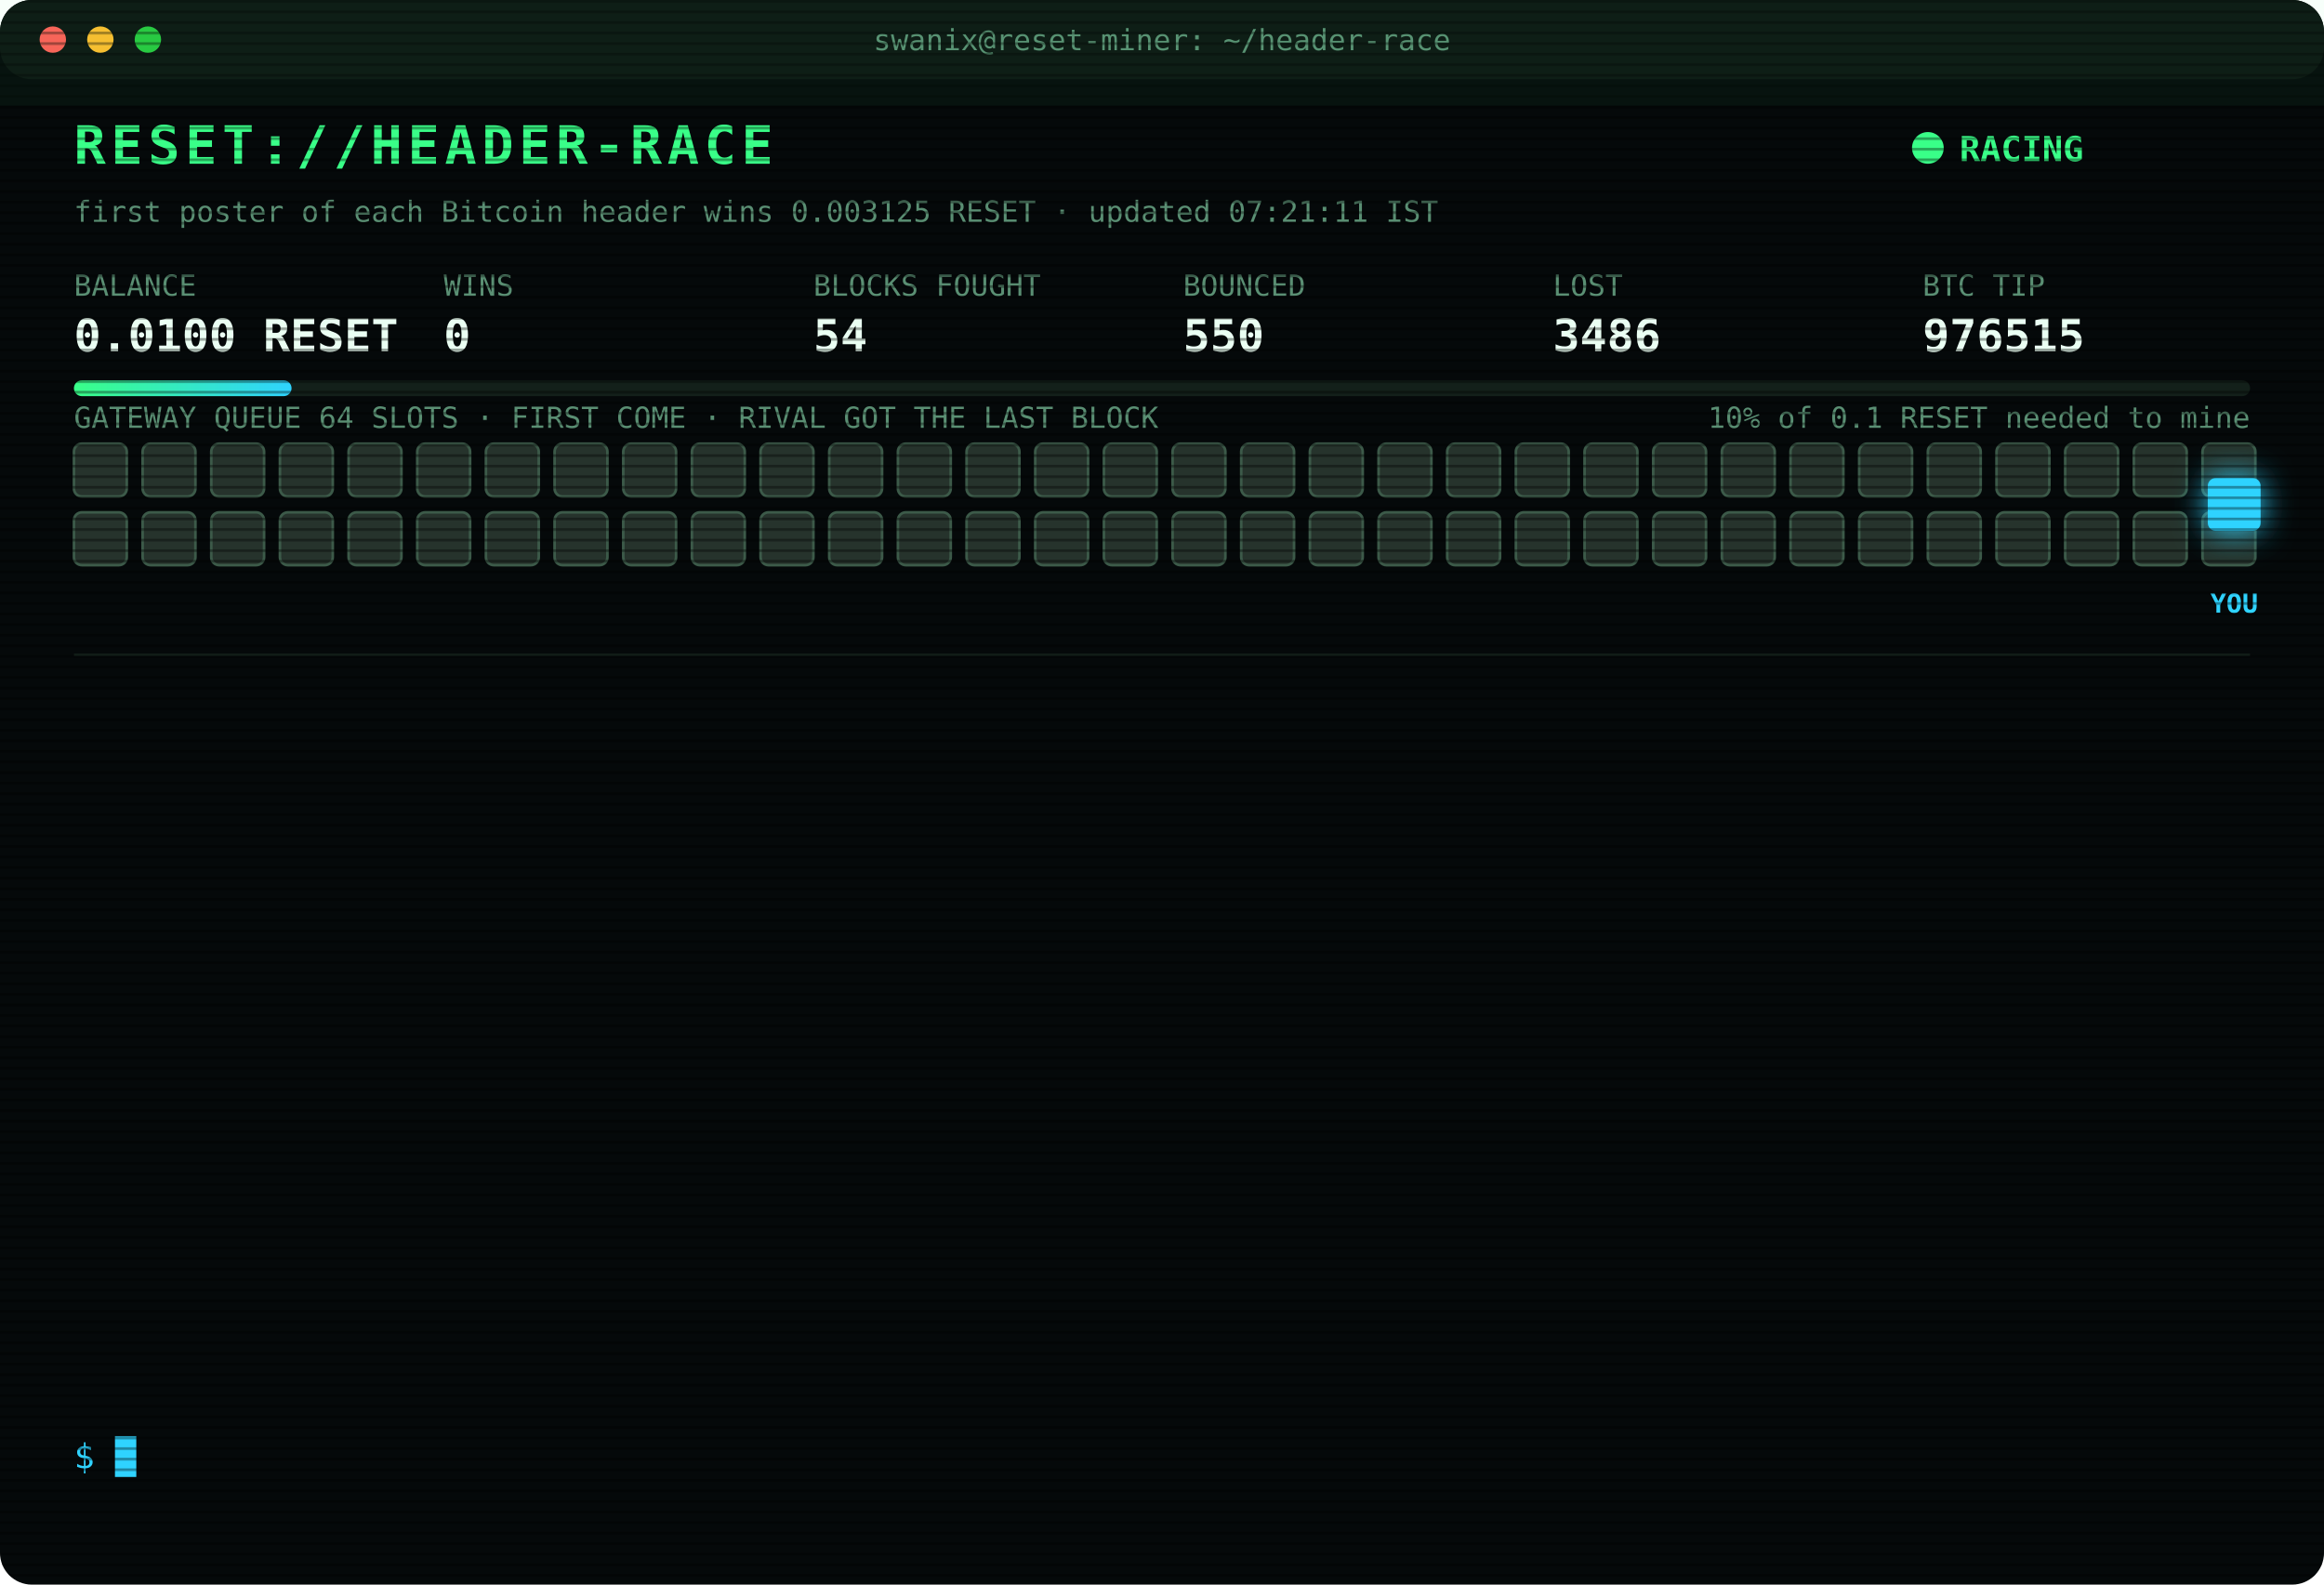
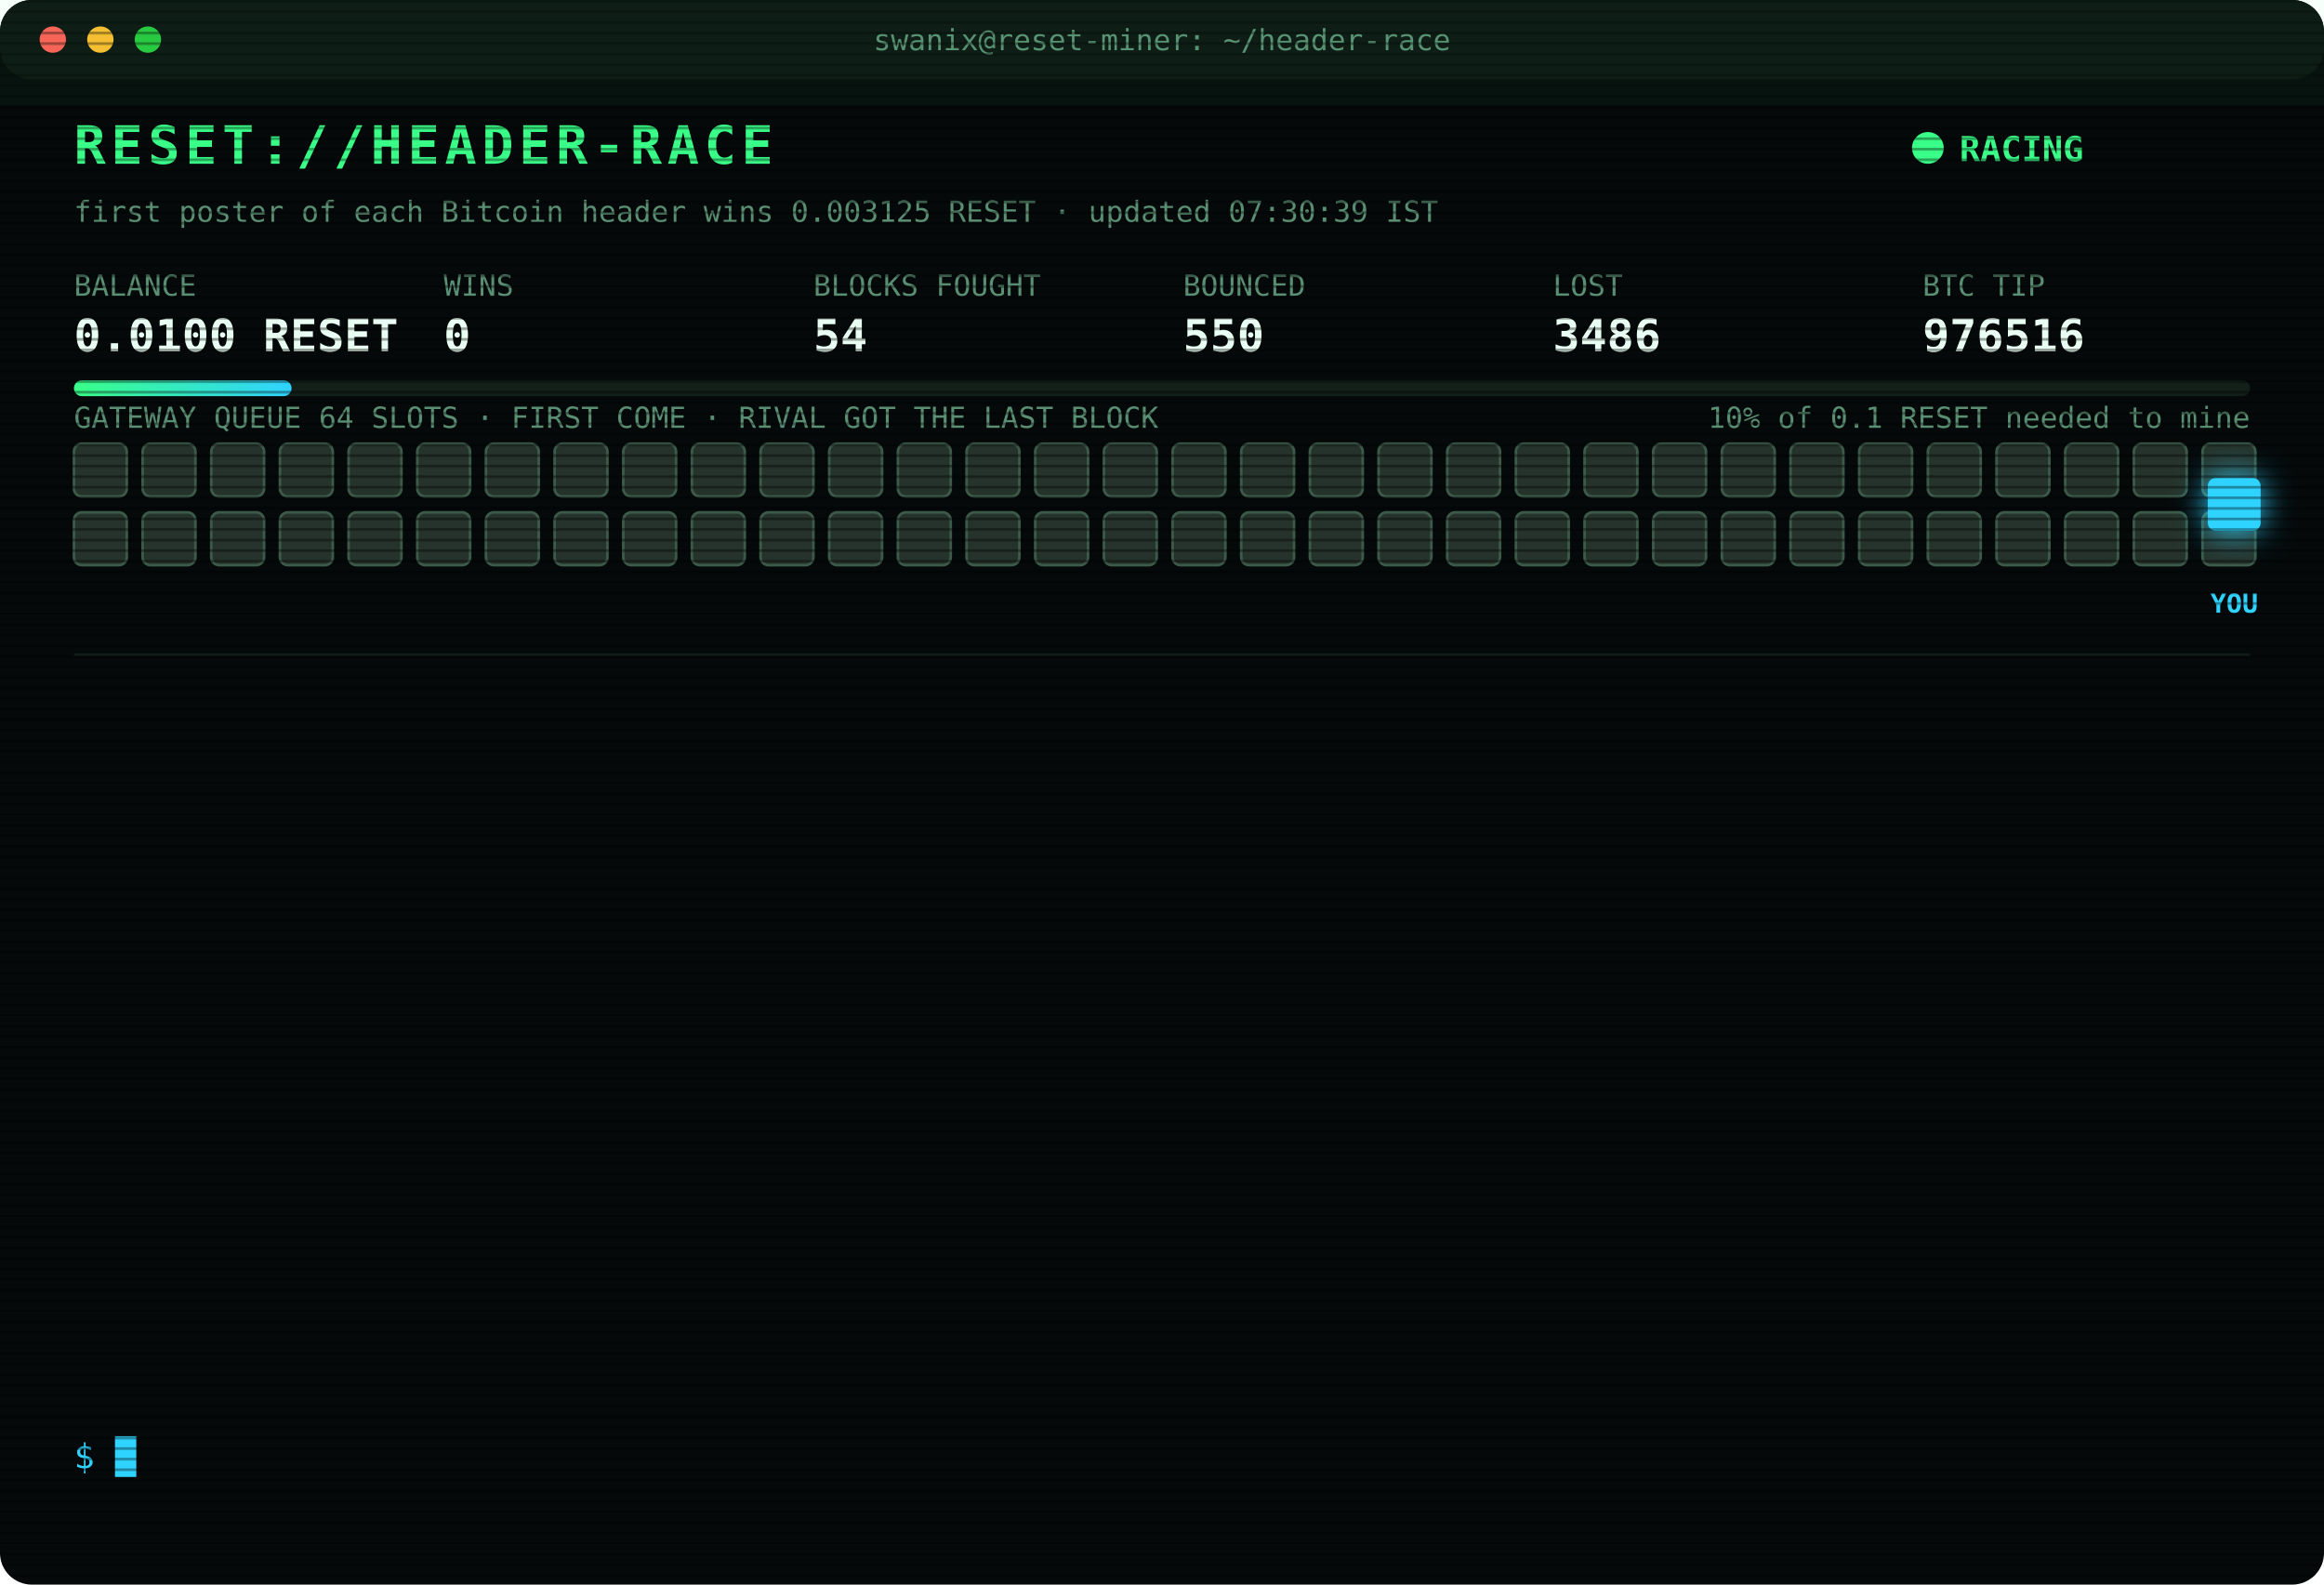
<svg xmlns="http://www.w3.org/2000/svg" width="880" height="600" viewBox="0 0 880 600" font-family="ui-monospace,SFMono-Regular,Menlo,Consolas,monospace">
  <style>
text{font-size:13px;fill:#7CFFB2}
.title{font-size:20px;font-weight:700;fill:#39FF88;letter-spacing:2px;animation:glitch 3s infinite steps(1)}
.sub{fill:#2fd3ff}.k{fill:#5a8f73;font-size:11px}.v{font-size:17px;font-weight:700;fill:#eafff3}
.ts{fill:#3f6b56}.boot{fill:#2fd3ff}.dim{fill:#5a8f73}.bad{fill:#ff4d6d}.warn{fill:#ffd23f}.mag{fill:#ff5cf0}.win{fill:#39FF88;font-weight:700}
.tag{font-size:10px;fill:#2fd3ff;font-weight:700}
.rival{fill:#26332c;stroke:#3c5a49;animation:jam 1.2s infinite alternate}
.idle{fill:#141c18;stroke:#22302a;animation:breathe 4s infinite}
.me{fill:#2fd3ff;filter:drop-shadow(0 0 6px #2fd3ff)}
.hover{animation:nudge 1.1s infinite ease-in-out}.bounce{animation:kick 1.4s infinite}
.ln{opacity:0;animation:in .4s forwards}
.cur{animation:blink 1s infinite steps(1)}
.scan{animation:scan 6s infinite linear}
.led{animation:blink 1.4s infinite}
@keyframes in{from{opacity:0;transform:translateX(-6px)}to{opacity:1;transform:none}}
@keyframes blink{50%{opacity:0}}
@keyframes jam{to{fill:#33463b}}
@keyframes breathe{50%{opacity:.4}}
@keyframes nudge{50%{transform:translateX(-10px)}}
@keyframes kick{0%,100%{transform:none}30%{transform:translateX(-14px)}55%{transform:translateX(10px) translateY(-6px)}}
@keyframes glitch{0%,92%{transform:none}93%{transform:translateX(2px);fill:#ff4d6d}95%{transform:translateX(-2px);fill:#2fd3ff}97%{transform:none}}
@keyframes scan{from{transform:translateY(-40px)}to{transform:translateY(600px)}}
</style>
  <defs>
    <pattern id="sl" width="4" height="4" patternUnits="userSpaceOnUse">
      <rect width="4" height="1" fill="#000" opacity=".35" />
    </pattern>
    <linearGradient id="bar">
      <stop offset="0" stop-color="#39FF88" />
      <stop offset="1" stop-color="#2fd3ff" />
    </linearGradient>
  </defs>
  <rect width="880" height="600" rx="12" fill="#05090a" />
  <rect width="880" height="30" rx="12" fill="#0d1512" />
  <circle cx="20" cy="15" r="5" fill="#ff5f57" />
  <circle cx="38" cy="15" r="5" fill="#febc2e" />
  <circle cx="56" cy="15" r="5" fill="#28c840" />
  <text x="440" y="19" text-anchor="middle" class="k">swanix@reset-miner: ~/header-race</text>
  <text x="28" y="62" class="title">RESET://HEADER-RACE</text>
  <circle class="led" cx="730" cy="56" r="6" fill="#39FF88" />
  <text x="742" y="61" class="win">RACING</text>
-   <text x="28" y="84" class="k">first poster of each Bitcoin header wins 0.003125 RESET · updated 07:21:11 IST</text>
+   <text x="28" y="84" class="k">first poster of each Bitcoin header wins 0.003125 RESET · updated 07:30:39 IST</text>
  <text x="28" y="112" class="k">BALANCE</text>
  <text x="28" y="133" class="v">0.0100 RESET</text>
  <text x="168" y="112" class="k">WINS</text>
  <text x="168" y="133" class="v">0</text>
  <text x="308" y="112" class="k">BLOCKS FOUGHT</text>
  <text x="308" y="133" class="v">54</text>
  <text x="448" y="112" class="k">BOUNCED</text>
  <text x="448" y="133" class="v">550</text>
  <text x="588" y="112" class="k">LOST</text>
  <text x="588" y="133" class="v">3486</text>
  <text x="728" y="112" class="k">BTC TIP</text>
-   <text x="728" y="133" class="v">976515</text>
+   <text x="728" y="133" class="v">976516</text>
  <rect x="28" y="144" width="824" height="6" rx="3" fill="#13201a" />
  <rect x="28" y="144" width="82.4" height="6" rx="3" fill="url(#bar)" />
  <text x="852" y="162" text-anchor="end" class="k">10% of 0.1 RESET needed to mine</text>
  <text x="28" y="162" class="k">GATEWAY QUEUE 64 SLOTS · FIRST COME · RIVAL GOT THE LAST BLOCK</text>
  <rect class="rival" x="28" y="168" width="20" height="20" rx="3" style="animation-delay:0.00s" />
  <rect class="rival" x="54" y="168" width="20" height="20" rx="3" style="animation-delay:0.05s" />
  <rect class="rival" x="80" y="168" width="20" height="20" rx="3" style="animation-delay:0.10s" />
  <rect class="rival" x="106" y="168" width="20" height="20" rx="3" style="animation-delay:0.15s" />
  <rect class="rival" x="132" y="168" width="20" height="20" rx="3" style="animation-delay:0.20s" />
  <rect class="rival" x="158" y="168" width="20" height="20" rx="3" style="animation-delay:0.25s" />
  <rect class="rival" x="184" y="168" width="20" height="20" rx="3" style="animation-delay:0.30s" />
  <rect class="rival" x="210" y="168" width="20" height="20" rx="3" style="animation-delay:0.35s" />
  <rect class="rival" x="236" y="168" width="20" height="20" rx="3" style="animation-delay:0.40s" />
  <rect class="rival" x="262" y="168" width="20" height="20" rx="3" style="animation-delay:0.45s" />
  <rect class="rival" x="288" y="168" width="20" height="20" rx="3" style="animation-delay:0.50s" />
  <rect class="rival" x="314" y="168" width="20" height="20" rx="3" style="animation-delay:0.55s" />
  <rect class="rival" x="340" y="168" width="20" height="20" rx="3" style="animation-delay:0.60s" />
  <rect class="rival" x="366" y="168" width="20" height="20" rx="3" style="animation-delay:0.65s" />
  <rect class="rival" x="392" y="168" width="20" height="20" rx="3" style="animation-delay:0.70s" />
  <rect class="rival" x="418" y="168" width="20" height="20" rx="3" style="animation-delay:0.75s" />
  <rect class="rival" x="444" y="168" width="20" height="20" rx="3" style="animation-delay:0.80s" />
  <rect class="rival" x="470" y="168" width="20" height="20" rx="3" style="animation-delay:0.85s" />
  <rect class="rival" x="496" y="168" width="20" height="20" rx="3" style="animation-delay:0.90s" />
  <rect class="rival" x="522" y="168" width="20" height="20" rx="3" style="animation-delay:0.95s" />
  <rect class="rival" x="548" y="168" width="20" height="20" rx="3" style="animation-delay:1.00s" />
  <rect class="rival" x="574" y="168" width="20" height="20" rx="3" style="animation-delay:1.05s" />
  <rect class="rival" x="600" y="168" width="20" height="20" rx="3" style="animation-delay:1.10s" />
  <rect class="rival" x="626" y="168" width="20" height="20" rx="3" style="animation-delay:1.15s" />
  <rect class="rival" x="652" y="168" width="20" height="20" rx="3" style="animation-delay:1.20s" />
  <rect class="rival" x="678" y="168" width="20" height="20" rx="3" style="animation-delay:1.25s" />
  <rect class="rival" x="704" y="168" width="20" height="20" rx="3" style="animation-delay:1.30s" />
  <rect class="rival" x="730" y="168" width="20" height="20" rx="3" style="animation-delay:1.35s" />
  <rect class="rival" x="756" y="168" width="20" height="20" rx="3" style="animation-delay:1.40s" />
  <rect class="rival" x="782" y="168" width="20" height="20" rx="3" style="animation-delay:1.45s" />
  <rect class="rival" x="808" y="168" width="20" height="20" rx="3" style="animation-delay:1.50s" />
  <rect class="rival" x="834" y="168" width="20" height="20" rx="3" style="animation-delay:1.55s" />
  <rect class="rival" x="28" y="194" width="20" height="20" rx="3" style="animation-delay:1.60s" />
  <rect class="rival" x="54" y="194" width="20" height="20" rx="3" style="animation-delay:1.65s" />
  <rect class="rival" x="80" y="194" width="20" height="20" rx="3" style="animation-delay:1.70s" />
  <rect class="rival" x="106" y="194" width="20" height="20" rx="3" style="animation-delay:1.75s" />
  <rect class="rival" x="132" y="194" width="20" height="20" rx="3" style="animation-delay:1.80s" />
  <rect class="rival" x="158" y="194" width="20" height="20" rx="3" style="animation-delay:1.85s" />
  <rect class="rival" x="184" y="194" width="20" height="20" rx="3" style="animation-delay:1.90s" />
  <rect class="rival" x="210" y="194" width="20" height="20" rx="3" style="animation-delay:1.95s" />
  <rect class="rival" x="236" y="194" width="20" height="20" rx="3" style="animation-delay:2.00s" />
  <rect class="rival" x="262" y="194" width="20" height="20" rx="3" style="animation-delay:2.05s" />
  <rect class="rival" x="288" y="194" width="20" height="20" rx="3" style="animation-delay:2.10s" />
  <rect class="rival" x="314" y="194" width="20" height="20" rx="3" style="animation-delay:2.15s" />
  <rect class="rival" x="340" y="194" width="20" height="20" rx="3" style="animation-delay:2.20s" />
  <rect class="rival" x="366" y="194" width="20" height="20" rx="3" style="animation-delay:2.25s" />
  <rect class="rival" x="392" y="194" width="20" height="20" rx="3" style="animation-delay:2.30s" />
  <rect class="rival" x="418" y="194" width="20" height="20" rx="3" style="animation-delay:2.35s" />
  <rect class="rival" x="444" y="194" width="20" height="20" rx="3" style="animation-delay:2.40s" />
  <rect class="rival" x="470" y="194" width="20" height="20" rx="3" style="animation-delay:2.45s" />
  <rect class="rival" x="496" y="194" width="20" height="20" rx="3" style="animation-delay:2.50s" />
  <rect class="rival" x="522" y="194" width="20" height="20" rx="3" style="animation-delay:2.55s" />
  <rect class="rival" x="548" y="194" width="20" height="20" rx="3" style="animation-delay:2.60s" />
  <rect class="rival" x="574" y="194" width="20" height="20" rx="3" style="animation-delay:2.65s" />
  <rect class="rival" x="600" y="194" width="20" height="20" rx="3" style="animation-delay:2.70s" />
  <rect class="rival" x="626" y="194" width="20" height="20" rx="3" style="animation-delay:2.75s" />
  <rect class="rival" x="652" y="194" width="20" height="20" rx="3" style="animation-delay:2.80s" />
  <rect class="rival" x="678" y="194" width="20" height="20" rx="3" style="animation-delay:2.85s" />
  <rect class="rival" x="704" y="194" width="20" height="20" rx="3" style="animation-delay:2.90s" />
  <rect class="rival" x="730" y="194" width="20" height="20" rx="3" style="animation-delay:2.95s" />
  <rect class="rival" x="756" y="194" width="20" height="20" rx="3" style="animation-delay:3.00s" />
  <rect class="rival" x="782" y="194" width="20" height="20" rx="3" style="animation-delay:3.05s" />
  <rect class="rival" x="808" y="194" width="20" height="20" rx="3" style="animation-delay:3.10s" />
  <rect class="rival" x="834" y="194" width="20" height="20" rx="3" style="animation-delay:3.15s" />
  <g class="hover">
    <rect class="me" x="836" y="181" width="20" height="20" rx="3" />
    <text class="tag" x="846" y="232" text-anchor="middle">YOU</text>
  </g>
  <line x1="28" x2="852" y1="248" y2="248" stroke="#13201a" />
  <g class="ln" style="animation-delay:0.40s">
    <text x="28" y="270" class="ts">05:11:26</text>
    <text x="104" y="270" class="bad">[LOST] #976503 taken by a rival miner</text>
  </g>
  <g class="ln" style="animation-delay:0.65s">
    <text x="28" y="292" class="ts">05:32:35</text>
    <text x="104" y="292" class="bad">[LOST] #976504 taken by a rival miner</text>
  </g>
  <g class="ln" style="animation-delay:0.90s">
    <text x="28" y="314" class="ts">05:45:00</text>
    <text x="104" y="314" class="bad">[LOST] #976505 taken by a rival miner</text>
  </g>
  <g class="ln" style="animation-delay:1.15s">
    <text x="28" y="336" class="ts">06:07:06</text>
    <text x="104" y="336" class="bad">[LOST] #976507 taken by a rival miner</text>
  </g>
  <g class="ln" style="animation-delay:1.40s">
    <text x="28" y="358" class="ts">06:08:38</text>
    <text x="104" y="358" class="bad">[LOST] #976508 taken by a rival miner</text>
  </g>
  <g class="ln" style="animation-delay:1.65s">
    <text x="28" y="380" class="ts">06:11:11</text>
    <text x="104" y="380" class="dim">[STINT END] calls 778 · wins 0</text>
  </g>
  <g class="ln" style="animation-delay:1.90s">
    <text x="28" y="402" class="ts">06:15:26</text>
    <text x="104" y="402" class="boot">[BOOT] racer v3 online · 3 feeds · stint 340m</text>
  </g>
  <g class="ln" style="animation-delay:2.15s">
    <text x="28" y="424" class="ts">06:55:06</text>
    <text x="104" y="424" class="bad">[LOST] #976509 taken by a rival miner</text>
  </g>
  <g class="ln" style="animation-delay:2.40s">
    <text x="28" y="446" class="ts">07:00:00</text>
    <text x="104" y="446" class="bad">[LOST] #976510 taken by a rival miner</text>
  </g>
  <g class="ln" style="animation-delay:2.65s">
    <text x="28" y="468" class="ts">07:03:49</text>
    <text x="104" y="468" class="bad">[LOST] #976511 taken by a rival miner</text>
  </g>
  <g class="ln" style="animation-delay:2.90s">
    <text x="28" y="490" class="ts">07:11:01</text>
    <text x="104" y="490" class="bad">[LOST] #976513 taken by a rival miner</text>
  </g>
  <g class="ln" style="animation-delay:3.15s">
    <text x="28" y="512" class="ts">07:14:32</text>
    <text x="104" y="512" class="bad">[LOST] #976514 taken by a rival miner</text>
  </g>
  <g class="ln" style="animation-delay:3.40s">
    <text x="28" y="534" class="ts">07:21:11</text>
    <text x="104" y="534" class="bad">[LOST] #976515 taken by a rival miner</text>
  </g>
  <text x="28" y="556" class="sub">$ <tspan class="cur">█</tspan>
  </text>
  <rect width="880" height="600" rx="12" fill="url(#sl)" pointer-events="none" />
  <rect class="scan" width="880" height="40" fill="#39FF88" opacity=".04" />
</svg>
